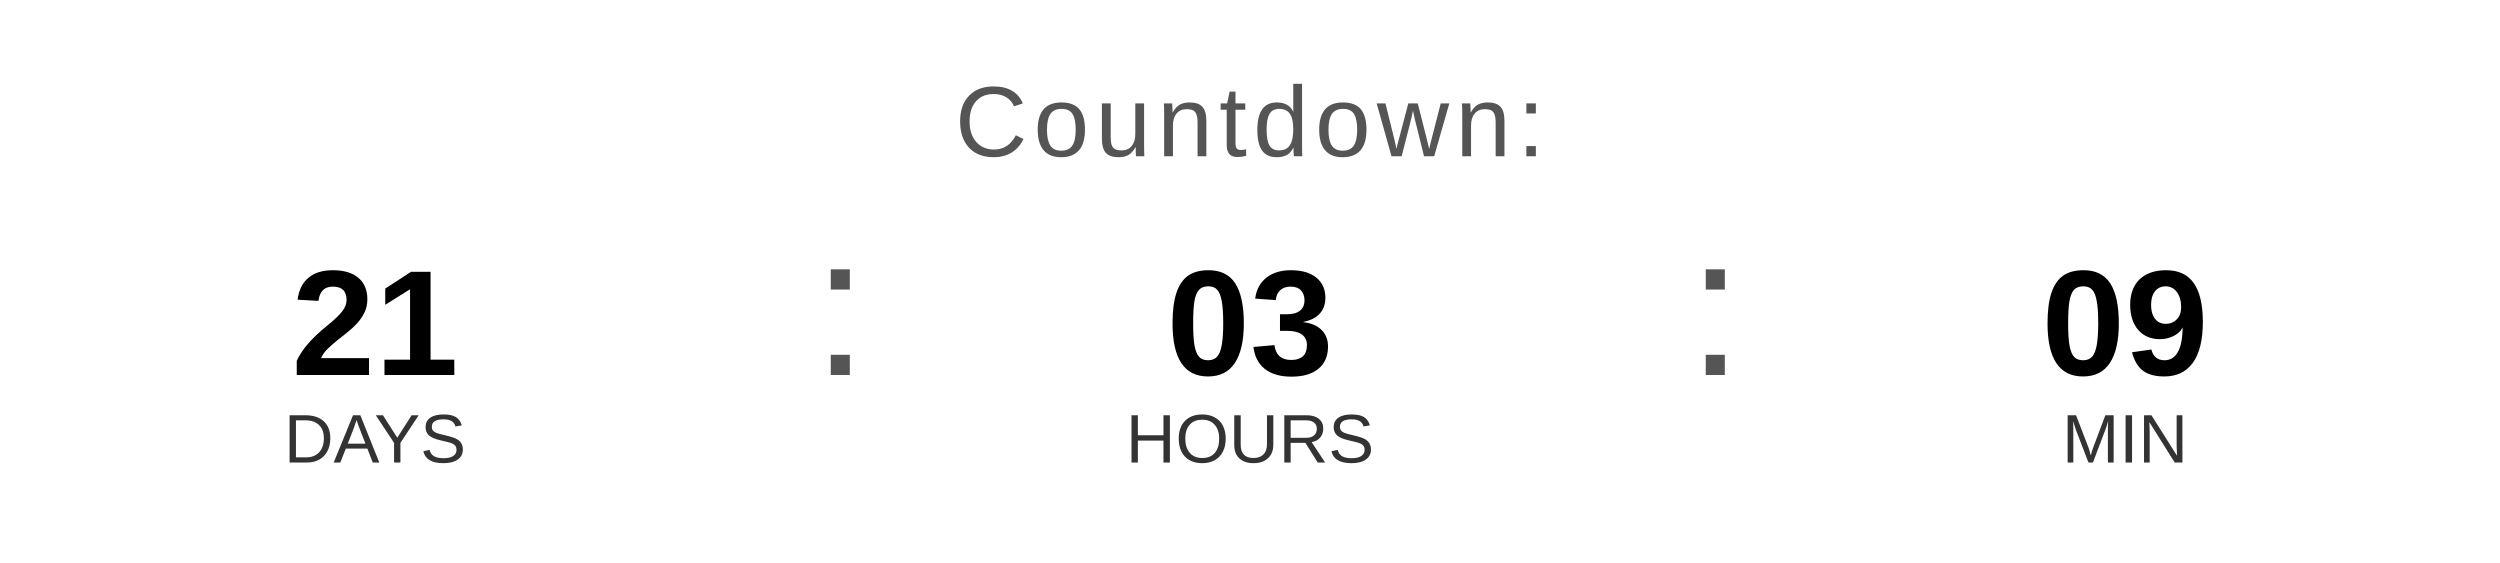
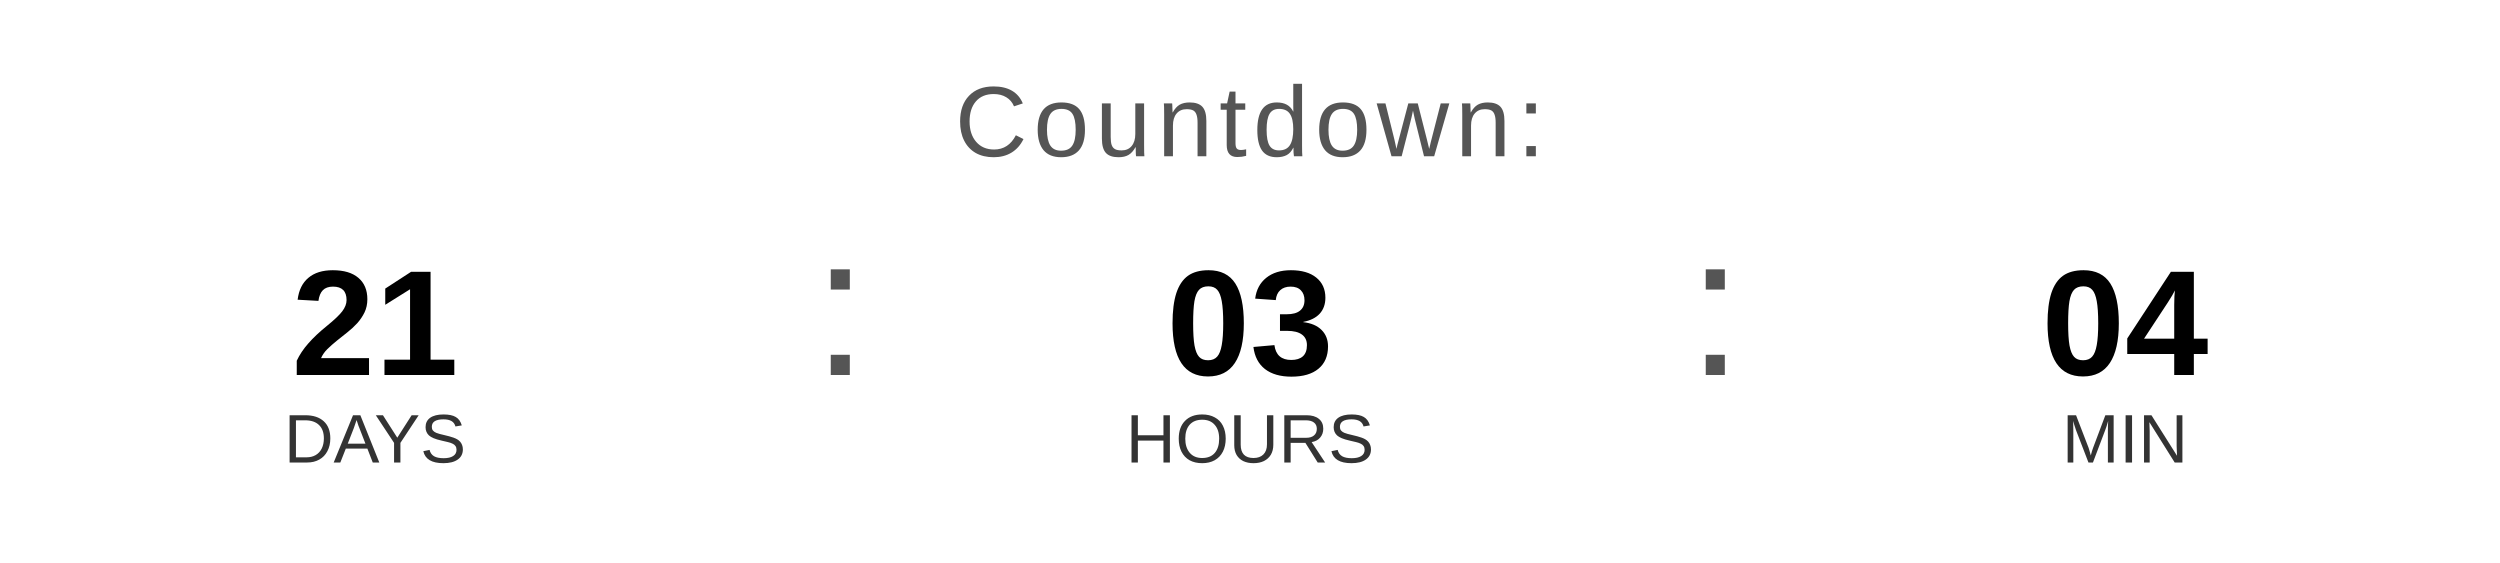
<svg xmlns="http://www.w3.org/2000/svg" width="400" height="90" viewBox="0 0 400 90">
  <text x="200" y="25" font-family="Arial, Helvetica, sans-serif" font-size="16" fill="#555555" text-anchor="middle" letter-spacing="1">
    Countdown:
  </text>
  <text x="60" y="60" font-family="Arial, Helvetica, sans-serif" font-size="24" font-weight="bold" fill="#000000" text-anchor="middle">21</text>
  <text x="60" y="74" font-family="Arial, Helvetica, sans-serif" font-size="11" fill="#333333" text-anchor="middle">DAYS</text>
  <text x="130" y="60" font-family="Arial, sans-serif" font-size="32" fill="#555555">:</text>
  <text x="200" y="60" font-family="Arial, Helvetica, sans-serif" font-size="24" font-weight="bold" fill="#000000" text-anchor="middle">03</text>
  <text x="200" y="74" font-family="Arial, Helvetica, sans-serif" font-size="11" fill="#333333" text-anchor="middle">HOURS</text>
  <text x="270" y="60" font-family="Arial, sans-serif" font-size="32" fill="#555555">:</text>
-   <text x="340" y="60" font-family="Arial, Helvetica, sans-serif" font-size="24" font-weight="bold" fill="#000000" text-anchor="middle">09</text>
+   <text x="340" y="60" font-family="Arial, Helvetica, sans-serif" font-size="24" font-weight="bold" fill="#000000" text-anchor="middle">04</text>
  <text x="340" y="74" font-family="Arial, Helvetica, sans-serif" font-size="11" fill="#333333" text-anchor="middle">MIN</text>
</svg>
